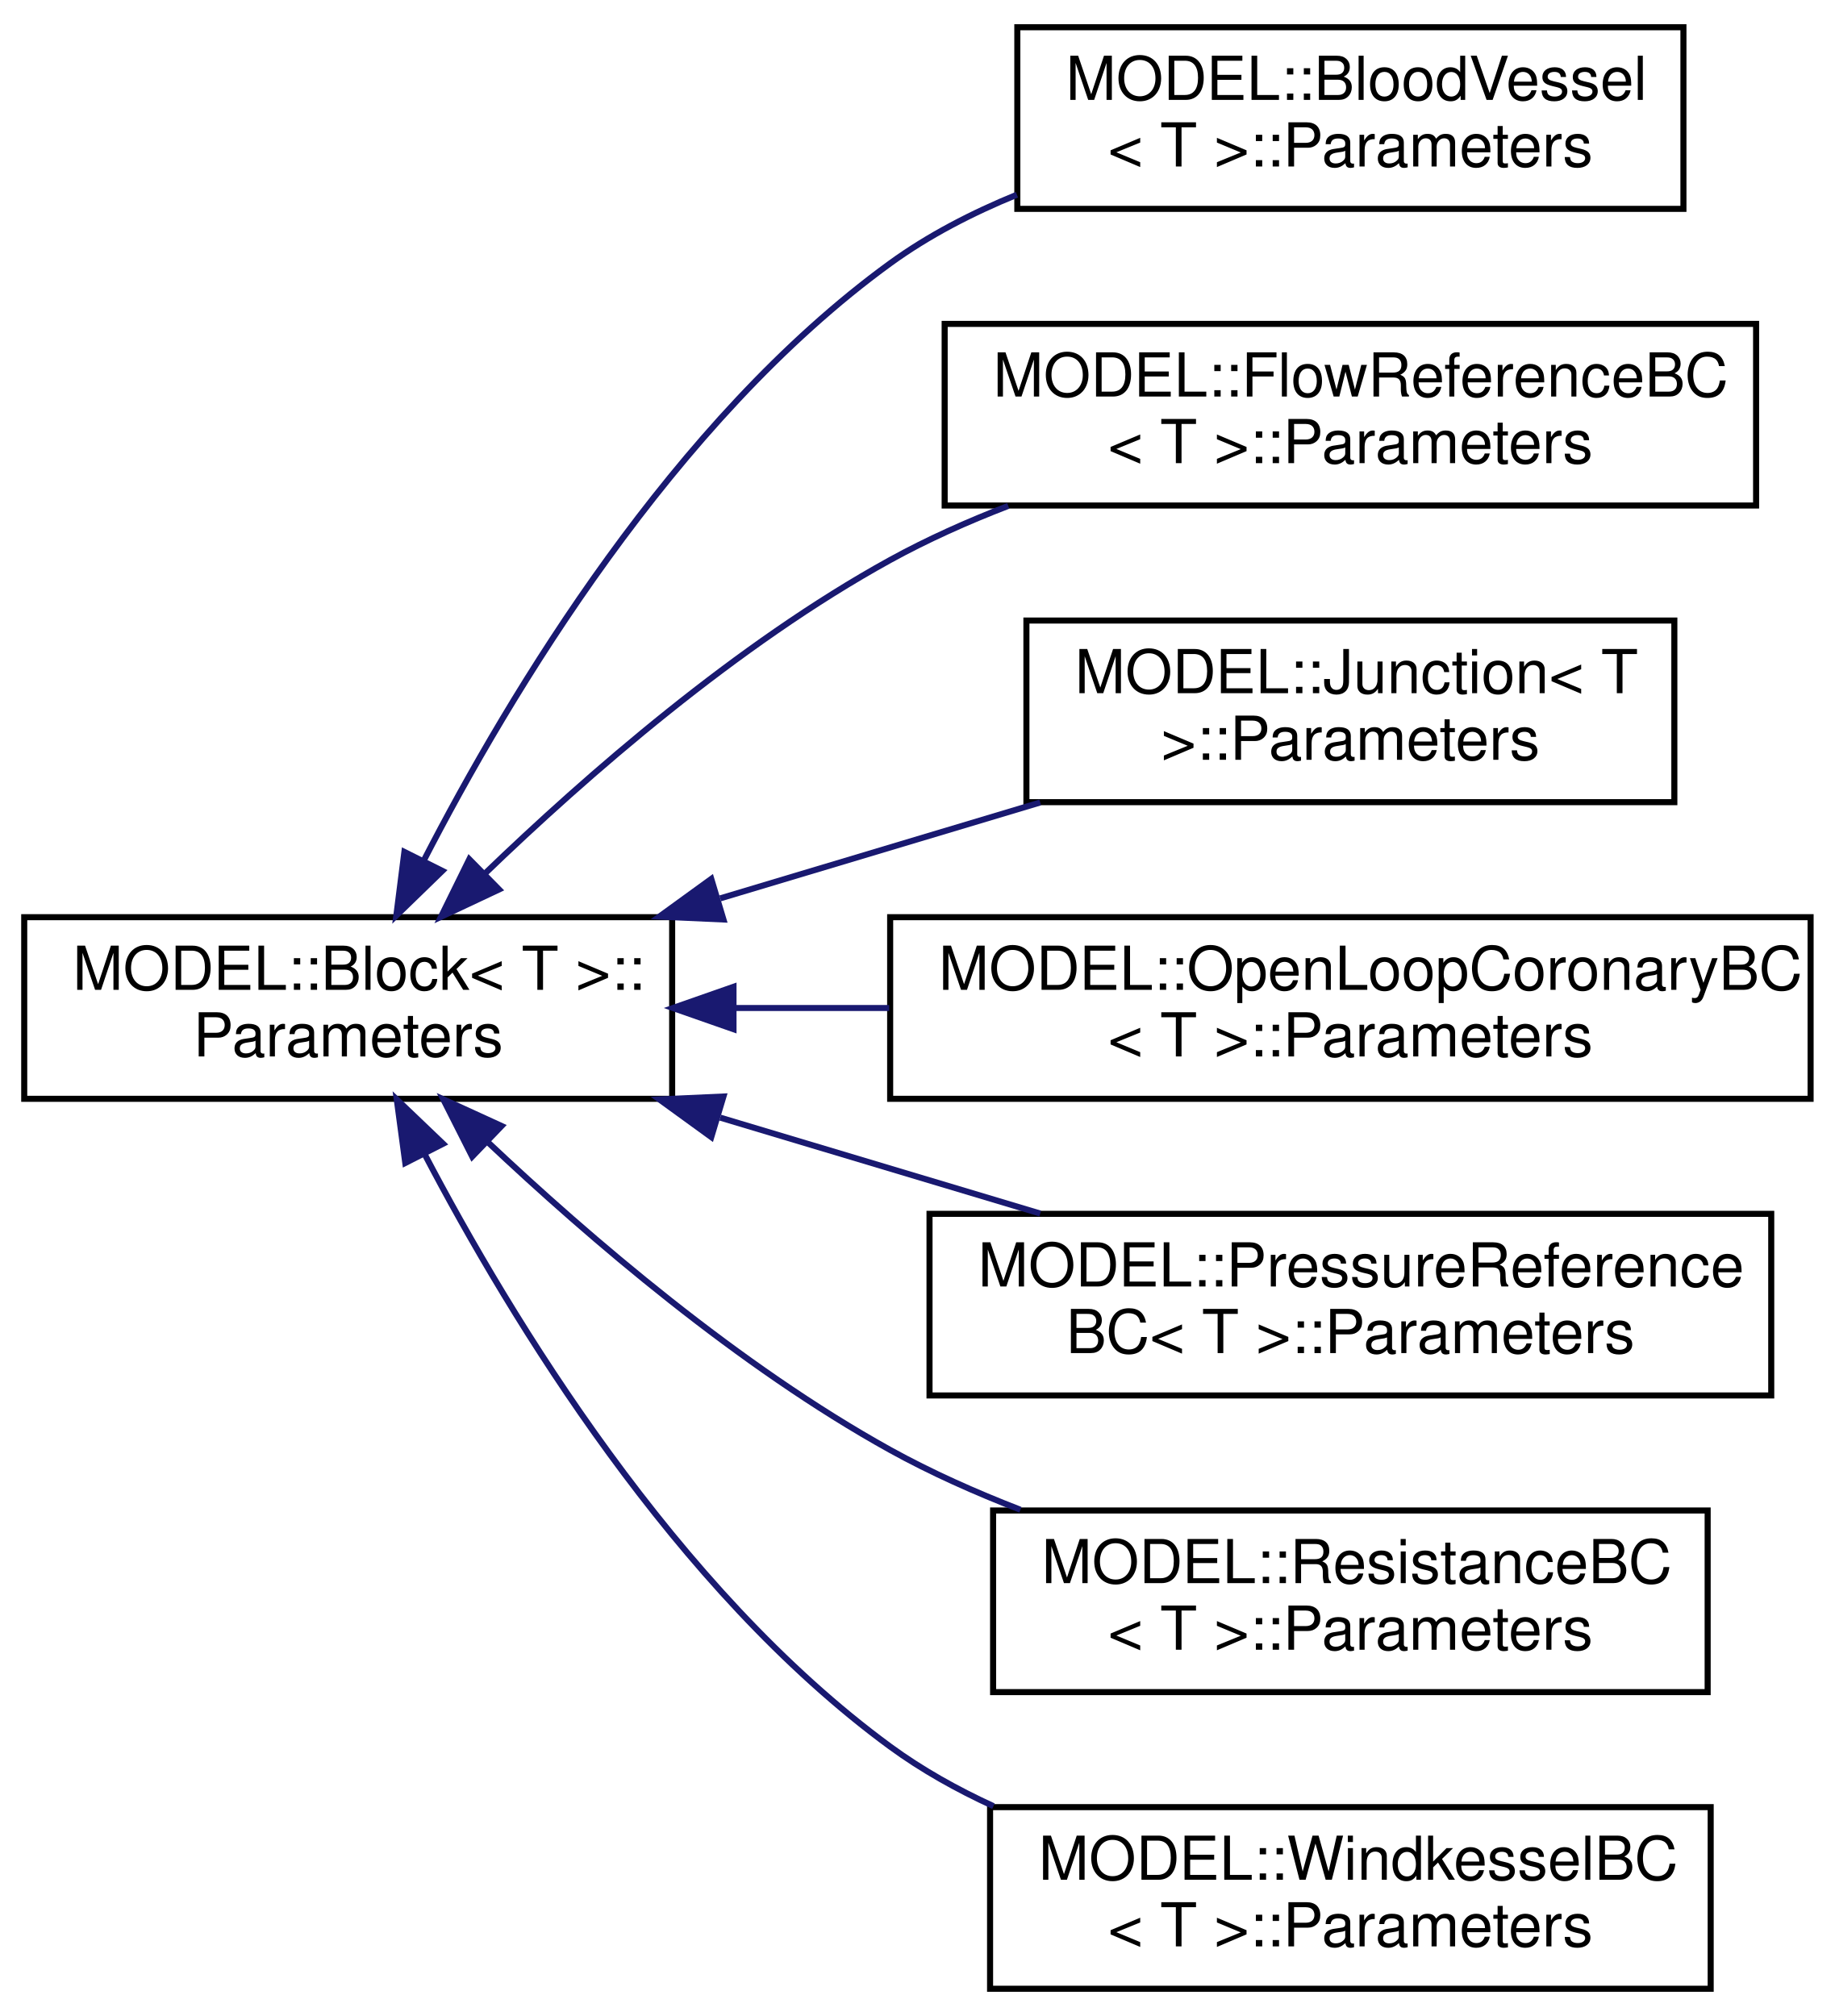
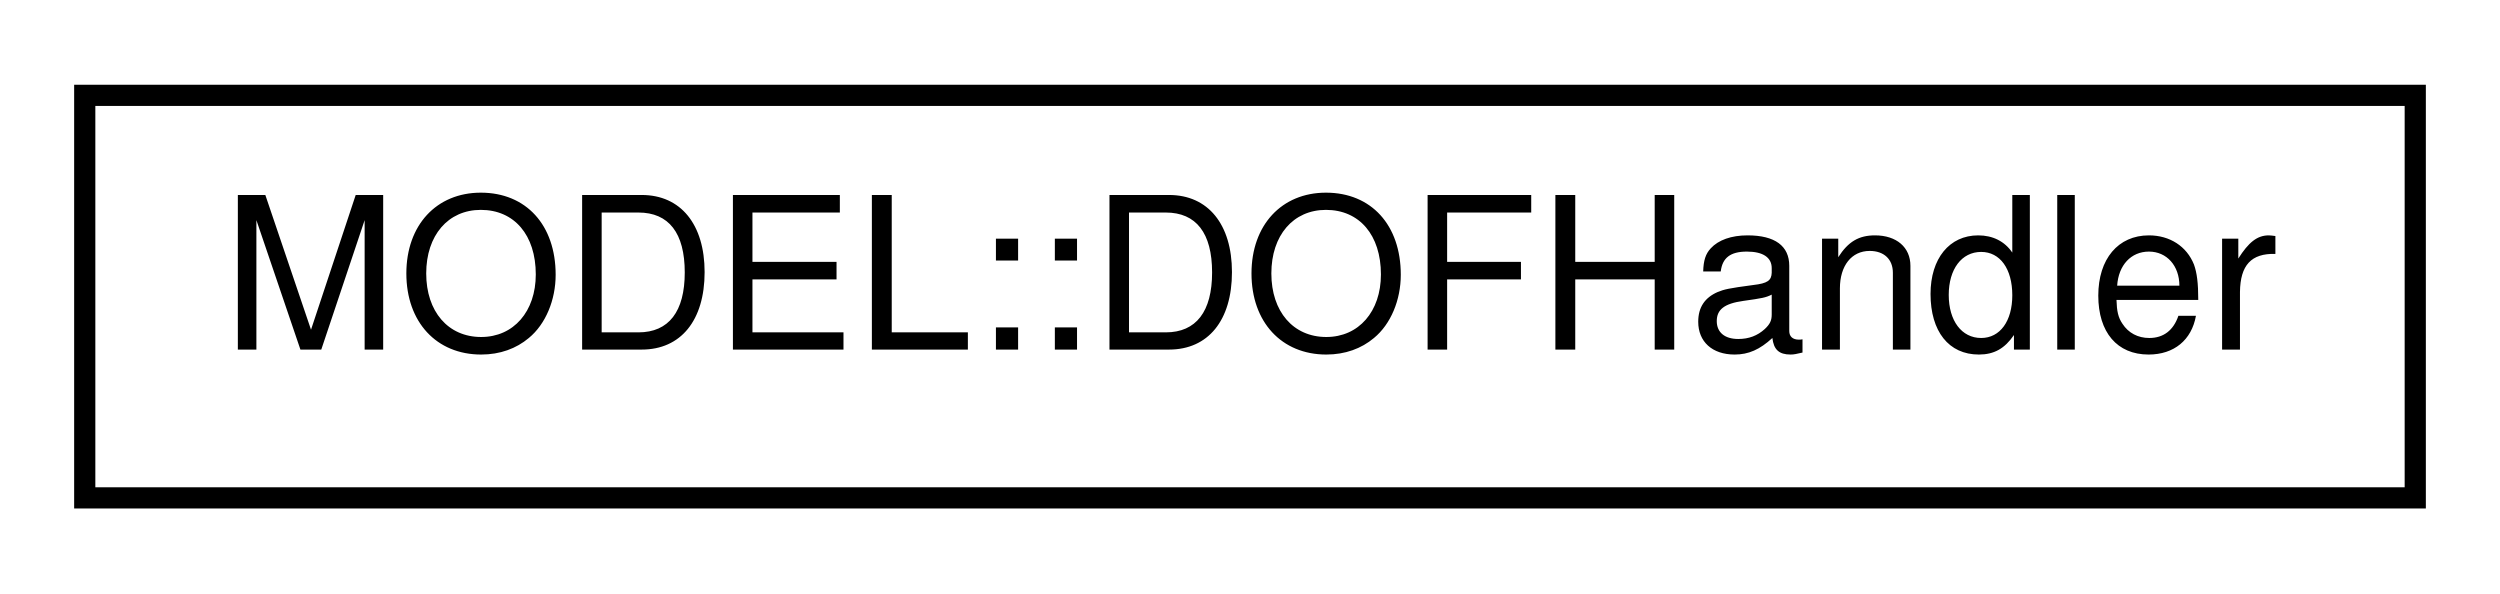
- <svg xmlns="http://www.w3.org/2000/svg" xmlns:xlink="http://www.w3.org/1999/xlink" width="303pt" height="333pt" viewBox="0.00 0.00 303.00 333.00">
-   <g id="graph0" class="graph" transform="scale(1 1) rotate(0) translate(4 329)">
+ <svg xmlns="http://www.w3.org/2000/svg" xmlns:xlink="http://www.w3.org/1999/xlink" width="118pt" height="28pt" viewBox="0.00 0.00 118.00 28.00">
+   <g id="graph0" class="graph" transform="scale(1 1) rotate(0) translate(4 24)">
    <g id="node1" class="node">
      <g id="a_node1">
-         <a xlink:href="struct_m_o_d_e_l_1_1_block_1_1_parameters.html" target="_top" xlink:title="Parameters of the element.">
-           <polygon fill="none" stroke="black" points="0,-147.5 0,-177.5 107,-177.5 107,-147.5 0,-147.5" />
-           <text text-anchor="start" x="8" y="-165.5" font-family="Helvetica,sans-Serif" font-size="10.00">MODEL::Block&lt; T &gt;::</text>
-           <text text-anchor="middle" x="53.5" y="-154.5" font-family="Helvetica,sans-Serif" font-size="10.00">Parameters</text>
+         <a xlink:href="class_m_o_d_e_l_1_1_d_o_f_handler.html" target="_top" xlink:title="Degree-of-freedom handler.">
+           <polygon fill="none" stroke="black" points="0,-0.5 0,-19.5 110,-19.5 110,-0.5 0,-0.5" />
+           <text text-anchor="middle" x="55" y="-7.5" font-family="Helvetica,sans-Serif" font-size="10.00">MODEL::DOFHandler</text>
        </a>
      </g>
    </g>
-     <g id="node2" class="node">
-       <g id="a_node2">
-         <a xlink:href="struct_m_o_d_e_l_1_1_blood_vessel_1_1_parameters.html" target="_top" xlink:title="Parameters of the element.">
-           <polygon fill="none" stroke="black" points="164,-294.5 164,-324.5 274,-324.5 274,-294.5 164,-294.5" />
-           <text text-anchor="start" x="172" y="-312.5" font-family="Helvetica,sans-Serif" font-size="10.00">MODEL::BloodVessel</text>
-           <text text-anchor="middle" x="219" y="-301.5" font-family="Helvetica,sans-Serif" font-size="10.00">&lt; T &gt;::Parameters</text>
-         </a>
-       </g>
-     </g>
-     <g id="edge1" class="edge">
-       <path fill="none" stroke="midnightblue" d="M65.96,-186.82C80.25,-214.57 107.21,-259.49 143,-285.5 149.3,-290.08 156.52,-293.81 163.93,-296.84" />
-       <polygon fill="midnightblue" stroke="midnightblue" points="69.05,-185.15 61.45,-177.77 62.78,-188.28 69.05,-185.15" />
-     </g>
-     <g id="node3" class="node">
-       <g id="a_node3">
-         <a xlink:href="struct_m_o_d_e_l_1_1_flow_reference_b_c_1_1_parameters.html" target="_top" xlink:title="Parameters of the element.">
-           <polygon fill="none" stroke="black" points="152,-245.5 152,-275.5 286,-275.5 286,-245.5 152,-245.5" />
-           <text text-anchor="start" x="160" y="-263.5" font-family="Helvetica,sans-Serif" font-size="10.00">MODEL::FlowReferenceBC</text>
-           <text text-anchor="middle" x="219" y="-252.5" font-family="Helvetica,sans-Serif" font-size="10.00">&lt; T &gt;::Parameters</text>
-         </a>
-       </g>
-     </g>
-     <g id="edge2" class="edge">
-       <path fill="none" stroke="midnightblue" d="M76,-184.63C92.91,-200.93 117.74,-222.6 143,-236.5 149.11,-239.86 155.76,-242.84 162.5,-245.44" />
-       <polygon fill="midnightblue" stroke="midnightblue" points="78.41,-182.08 68.82,-177.56 73.5,-187.07 78.41,-182.08" />
-     </g>
-     <g id="node4" class="node">
-       <g id="a_node4">
-         <a xlink:href="struct_m_o_d_e_l_1_1_junction_1_1_parameters.html" target="_top" xlink:title="Parameters of the element.">
-           <polygon fill="none" stroke="black" points="165.5,-196.5 165.5,-226.5 272.5,-226.5 272.5,-196.5 165.5,-196.5" />
-           <text text-anchor="start" x="173.5" y="-214.5" font-family="Helvetica,sans-Serif" font-size="10.00">MODEL::Junction&lt; T</text>
-           <text text-anchor="middle" x="219" y="-203.5" font-family="Helvetica,sans-Serif" font-size="10.00"> &gt;::Parameters</text>
-         </a>
-       </g>
-     </g>
-     <g id="edge3" class="edge">
-       <path fill="none" stroke="midnightblue" d="M114.94,-180.61C132.32,-185.82 151.08,-191.45 167.78,-196.45" />
-       <polygon fill="midnightblue" stroke="midnightblue" points="115.47,-177.12 104.89,-177.6 113.46,-183.82 115.47,-177.12" />
-     </g>
-     <g id="node5" class="node">
-       <g id="a_node5">
-         <a xlink:href="struct_m_o_d_e_l_1_1_open_loop_coronary_b_c_1_1_parameters.html" target="_top" xlink:title="Parameters of the element.">
-           <polygon fill="none" stroke="black" points="143,-147.5 143,-177.5 295,-177.5 295,-147.5 143,-147.5" />
-           <text text-anchor="start" x="151" y="-165.5" font-family="Helvetica,sans-Serif" font-size="10.00">MODEL::OpenLoopCoronaryBC</text>
-           <text text-anchor="middle" x="219" y="-154.5" font-family="Helvetica,sans-Serif" font-size="10.00">&lt; T &gt;::Parameters</text>
-         </a>
-       </g>
-     </g>
-     <g id="edge4" class="edge">
-       <path fill="none" stroke="midnightblue" d="M117.2,-162.5C125.59,-162.5 134.26,-162.5 142.84,-162.5" />
-       <polygon fill="midnightblue" stroke="midnightblue" points="117.13,-159 107.13,-162.5 117.13,-166 117.13,-159" />
-     </g>
-     <g id="node6" class="node">
-       <g id="a_node6">
-         <a xlink:href="struct_m_o_d_e_l_1_1_pressure_reference_b_c_1_1_parameters.html" target="_top" xlink:title="Parameters of the element.">
-           <polygon fill="none" stroke="black" points="149.5,-98.5 149.5,-128.5 288.5,-128.5 288.5,-98.5 149.5,-98.5" />
-           <text text-anchor="start" x="157.5" y="-116.5" font-family="Helvetica,sans-Serif" font-size="10.00">MODEL::PressureReference</text>
-           <text text-anchor="middle" x="219" y="-105.5" font-family="Helvetica,sans-Serif" font-size="10.00">BC&lt; T &gt;::Parameters</text>
-         </a>
-       </g>
-     </g>
-     <g id="edge5" class="edge">
-       <path fill="none" stroke="midnightblue" d="M114.94,-144.39C132.32,-139.18 151.08,-133.55 167.78,-128.55" />
-       <polygon fill="midnightblue" stroke="midnightblue" points="113.46,-141.18 104.89,-147.4 115.47,-147.88 113.46,-141.18" />
-     </g>
-     <g id="node7" class="node">
-       <g id="a_node7">
-         <a xlink:href="struct_m_o_d_e_l_1_1_resistance_b_c_1_1_parameters.html" target="_top" xlink:title="Parameters of the element.">
-           <polygon fill="none" stroke="black" points="160,-49.5 160,-79.5 278,-79.5 278,-49.5 160,-49.5" />
-           <text text-anchor="start" x="168" y="-67.5" font-family="Helvetica,sans-Serif" font-size="10.00">MODEL::ResistanceBC</text>
-           <text text-anchor="middle" x="219" y="-56.5" font-family="Helvetica,sans-Serif" font-size="10.00">&lt; T &gt;::Parameters</text>
-         </a>
-       </g>
-     </g>
-     <g id="edge6" class="edge">
-       <path fill="none" stroke="midnightblue" d="M76.41,-140.48C93.36,-124.48 118.07,-103.31 143,-89.5 149.72,-85.78 157.1,-82.49 164.51,-79.62" />
-       <polygon fill="midnightblue" stroke="midnightblue" points="73.98,-137.96 69.2,-147.42 78.83,-143.01 73.98,-137.96" />
-     </g>
-     <g id="node8" class="node">
-       <g id="a_node8">
-         <a xlink:href="struct_m_o_d_e_l_1_1_windkessel_b_c_1_1_parameters.html" target="_top" xlink:title="Parameters of the element.">
-           <polygon fill="none" stroke="black" points="159.5,-0.5 159.5,-30.5 278.5,-30.5 278.5,-0.5 159.5,-0.5" />
-           <text text-anchor="start" x="167.5" y="-18.5" font-family="Helvetica,sans-Serif" font-size="10.00">MODEL::WindkesselBC</text>
-           <text text-anchor="middle" x="219" y="-7.5" font-family="Helvetica,sans-Serif" font-size="10.00">&lt; T &gt;::Parameters</text>
-         </a>
-       </g>
-     </g>
-     <g id="edge7" class="edge">
-       <path fill="none" stroke="midnightblue" d="M66.07,-138.46C80.45,-111 107.51,-66.51 143,-40.5 148.2,-36.69 154.02,-33.43 160.06,-30.66" />
-       <polygon fill="midnightblue" stroke="midnightblue" points="62.93,-136.9 61.52,-147.4 69.17,-140.08 62.93,-136.9" />
-     </g>
  </g>
</svg>
